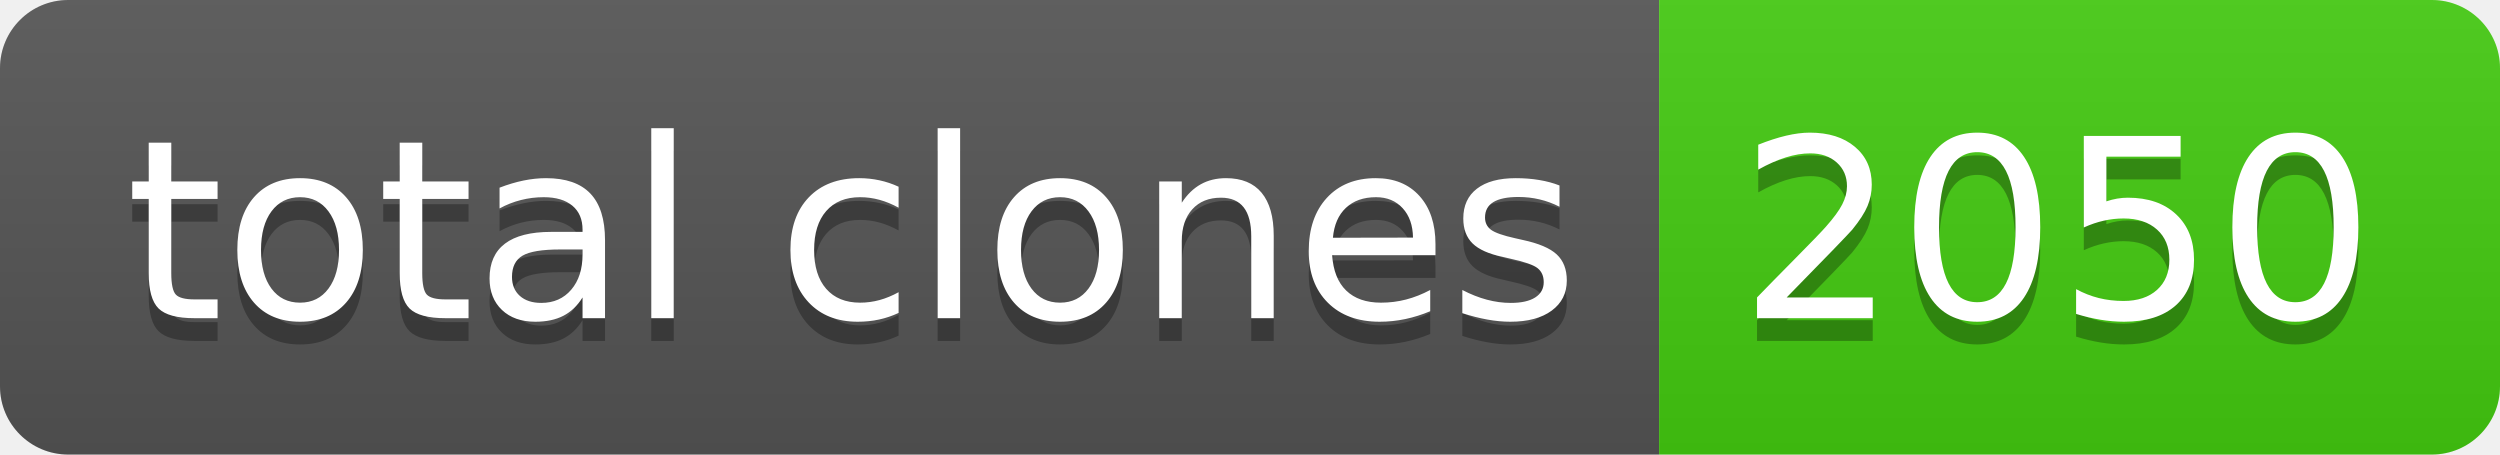
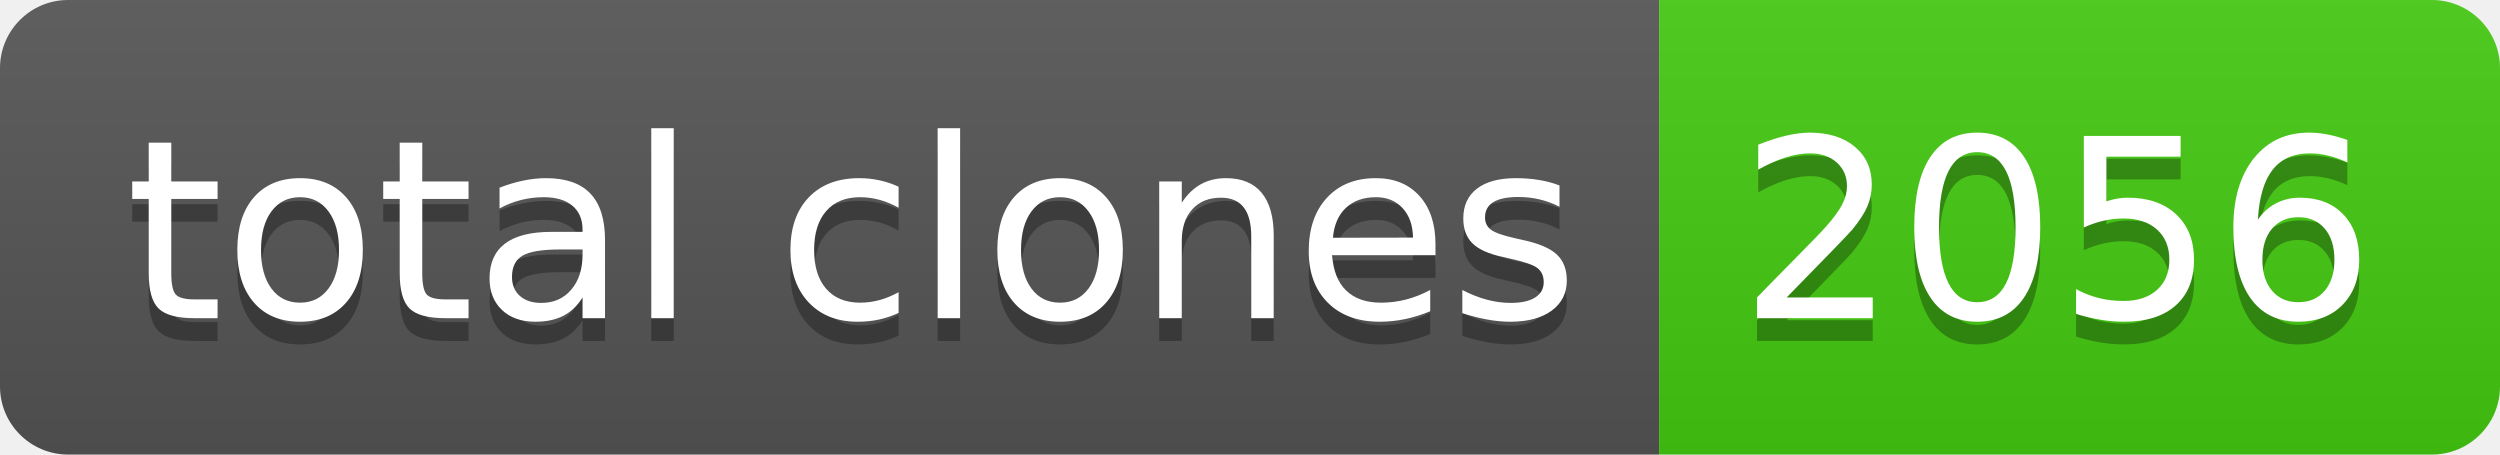
- <svg xmlns="http://www.w3.org/2000/svg" width="110" height="20" role="img" aria-label="total clones: 2050">
+ <svg xmlns="http://www.w3.org/2000/svg" width="110" height="20" role="img" aria-label="total clones: 2056">
  <linearGradient id="s" x2="0" y2="100%">
    <stop offset="0" stop-color="#bbb" stop-opacity=".1" />
    <stop offset="1" stop-opacity=".1" />
  </linearGradient>
  <clipPath id="r">
    <rect width="110" height="20" rx="3" fill="#fff" />
  </clipPath>
  <g clip-path="url(#r)">
    <rect width="73" height="20" fill="#555" />
    <rect x="73" width="37" height="20" fill="#4c1" />
    <rect width="110" height="20" fill="url(#s)" />
  </g>
  <g fill="#fff" text-anchor="middle" font-family="Verdana,Geneva,DejaVu Sans,sans-serif" text-rendering="geometricPrecision" font-size="110">
    <text aria-hidden="true" x="375" y="150" fill="#010101" fill-opacity=".3" transform="scale(.1)" textLength="630">total clones</text>
    <text x="375" y="140" transform="scale(.1)" fill="#fff" textLength="630">total clones</text>
-     <text aria-hidden="true" x="905" y="150" fill="#010101" fill-opacity=".3" transform="scale(.1)" textLength="270">2050</text>
-     <text x="905" y="140" transform="scale(.1)" fill="#fff" textLength="270">2050</text>
+     <text aria-hidden="true" x="905" y="150" fill="#010101" fill-opacity=".3" transform="scale(.1)" textLength="270">2056</text>
+     <text x="905" y="140" transform="scale(.1)" fill="#fff" textLength="270">2056</text>
  </g>
</svg>
